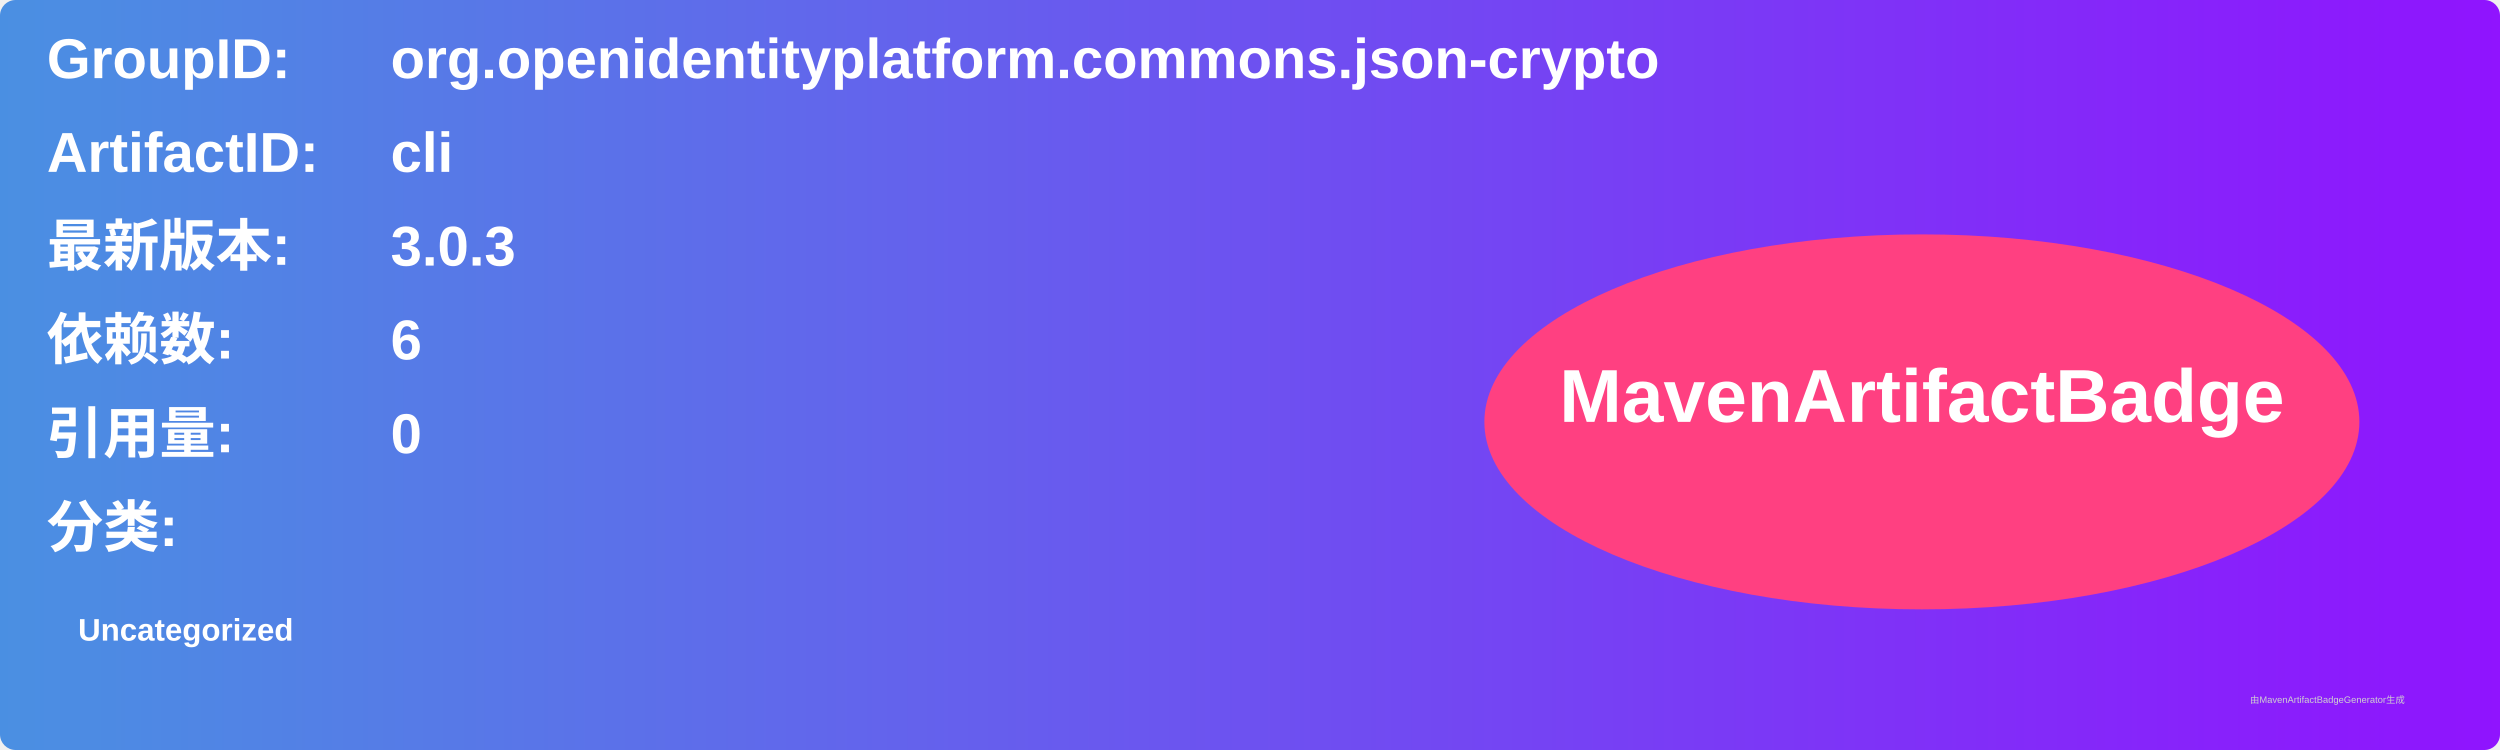
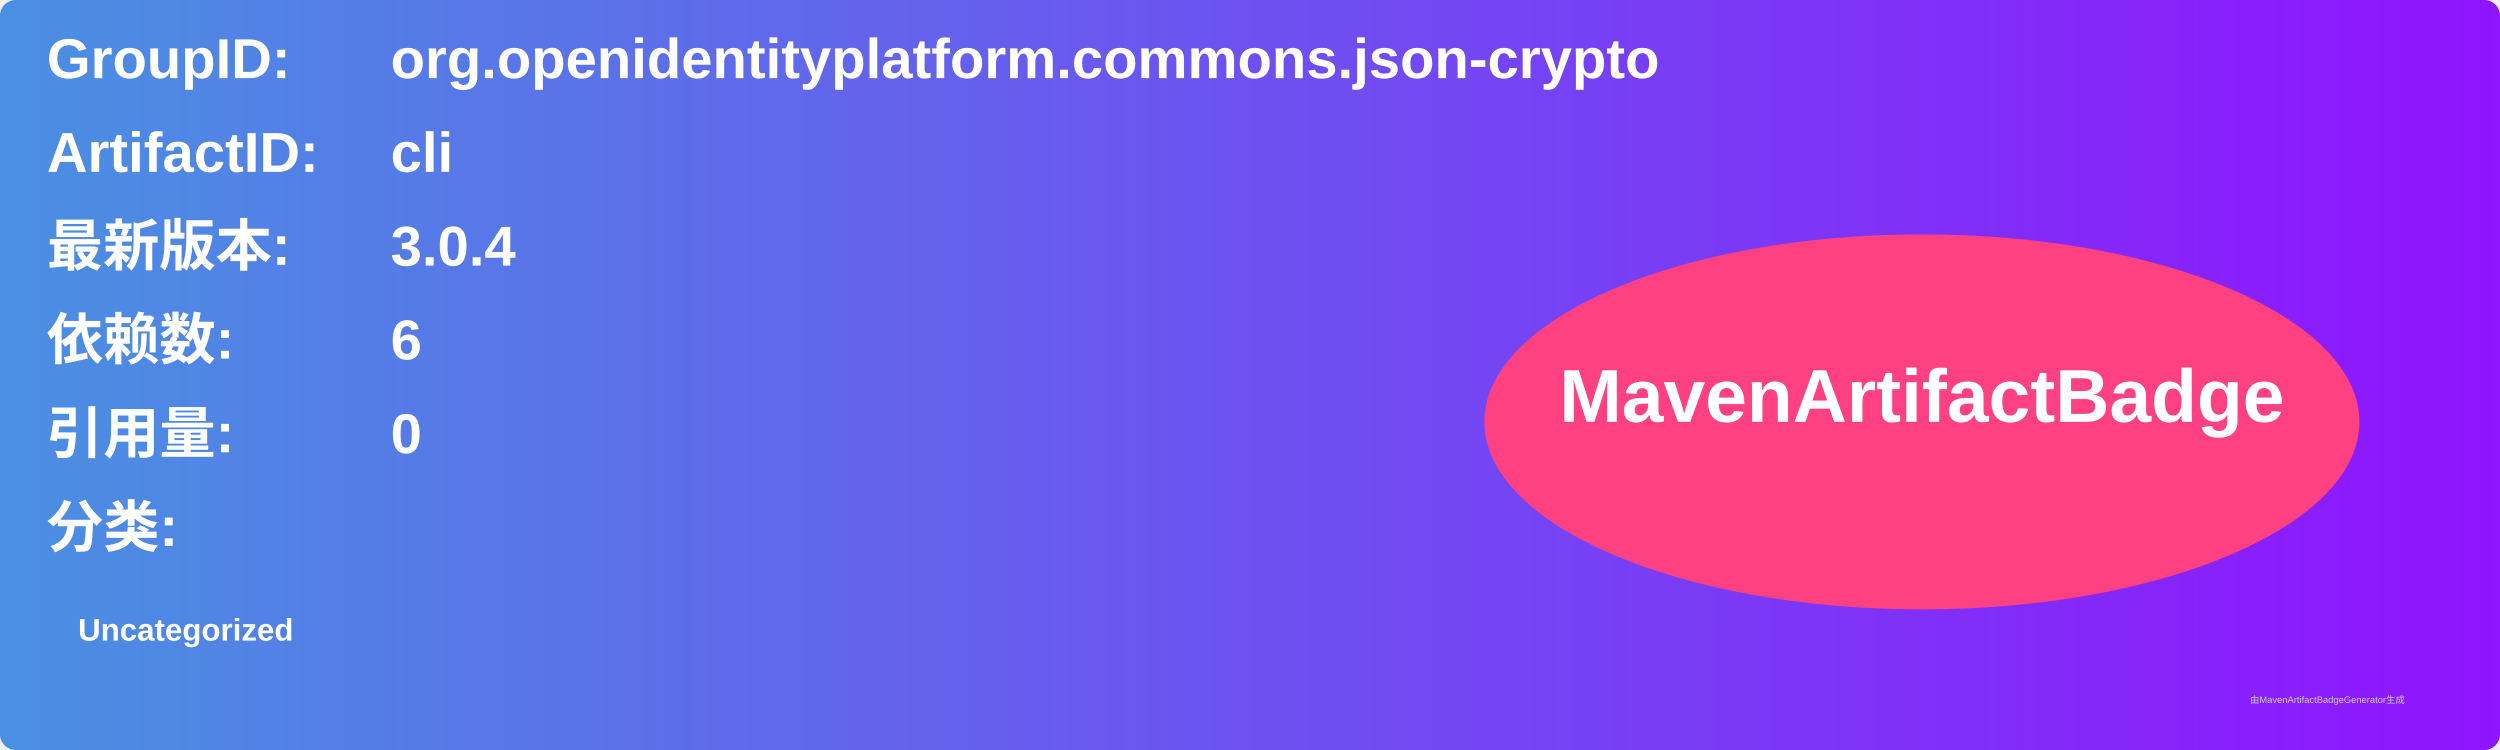
<svg xmlns="http://www.w3.org/2000/svg" width="800" height="240" viewBox="0 0 800 240">
  <linearGradient id="grad" x1="0%" y1="0%" x2="100%" y2="0%">
    <stop offset="0%" stop-color="#4a90e2" />
    <stop offset="100%" stop-color="#9013fe" />
  </linearGradient>
  <rect width="100%" height="100%" rx="5" ry="5" fill="url(#grad)" />
  <g transform="translate(15, 15)">
    <text x="0" y="10" font-family="Arial" font-size="18" fill="white" font-weight="bold" width="260">GroupID:</text>
    <text x="110" y="10" font-family="Arial" font-size="18" fill="white" font-weight="bold" width="460">org.openidentityplatform.commons.json-crypto</text>
    <text x="0" y="40" font-family="Arial" font-size="18" fill="white" font-weight="bold" width="260">ArtifactID:</text>
    <text x="110" y="40" font-family="Arial" font-size="18" fill="white" font-weight="bold" width="460">cli</text>
    <text x="0" y="70" font-family="Arial" font-size="18" fill="white" font-weight="bold">最新版本:</text>
    <text x="110" y="70" font-family="Arial" font-size="18" fill="white" font-weight="bold">
-       <tspan font-weight="bold">3.0.3</tspan>
+       <tspan font-weight="bold">3.0.4</tspan>
    </text>
    <text x="0" y="100" font-family="Arial" font-size="18" fill="white" font-weight="bold">依赖数: </text>
    <text x="110" y="100" font-family="Arial" font-size="18" fill="white">
      <tspan font-weight="bold">6</tspan>
    </text>
    <text x="0" y="130" font-family="Arial" font-size="18" fill="white" font-weight="bold">引用量: </text>
    <text x="110" y="130" font-family="Arial" font-size="18" fill="white">
      <tspan font-weight="bold">0</tspan>
    </text>
    <text x="0" y="160" font-family="Arial" font-size="18" fill="white" font-weight="bold">分类:</text>
    <text x="10" y="190" font-family="Arial" font-size="10" fill="white">
      <tspan font-weight="bold">Uncategorized</tspan>
    </text>
    <ellipse cx="600" cy="120" rx="140" ry="60" fill="#ff4081" />
    <text x="600" y="120" text-anchor="middle" font-family="Arial" font-size="24" fill="white" font-weight="bold">MavenArtifactBadge</text>
  </g>
  <text x="720" y="225" font-family="Arial" font-size="3" fill="#d0d0d0">由MavenArtifactBadgeGenerator生成</text>
</svg>
